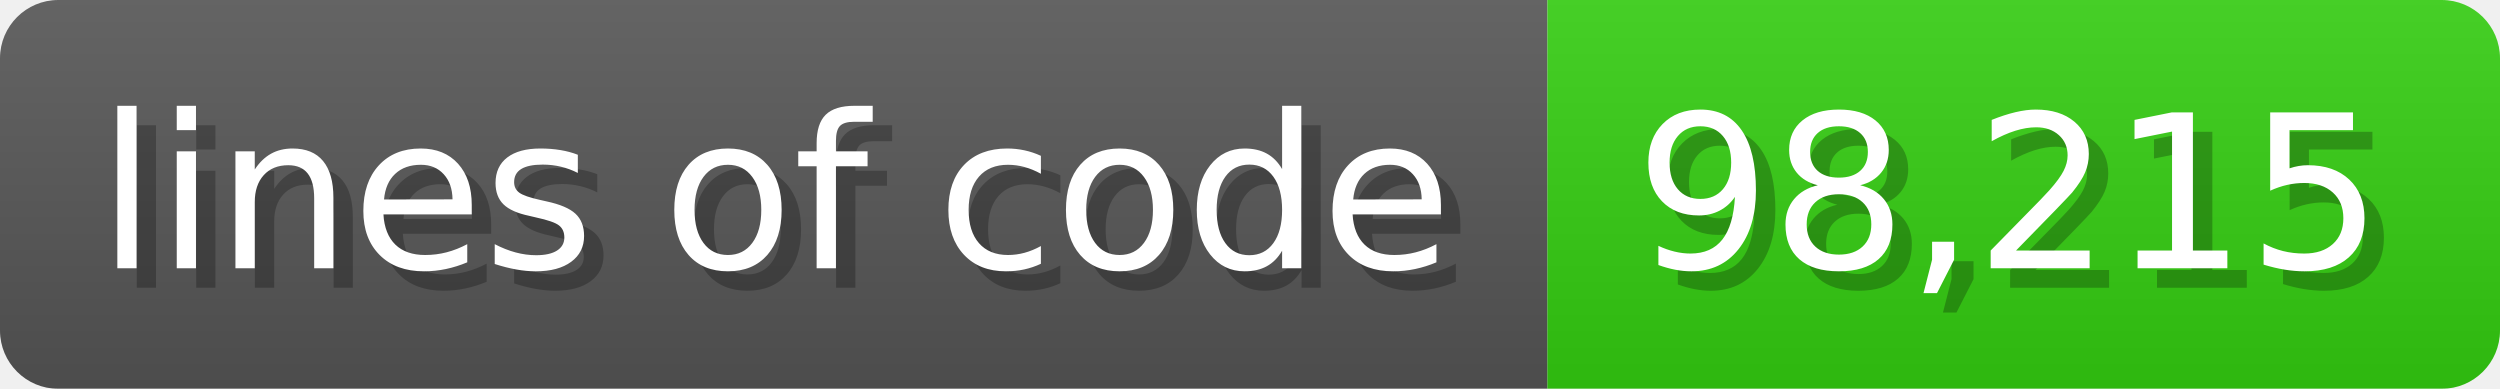
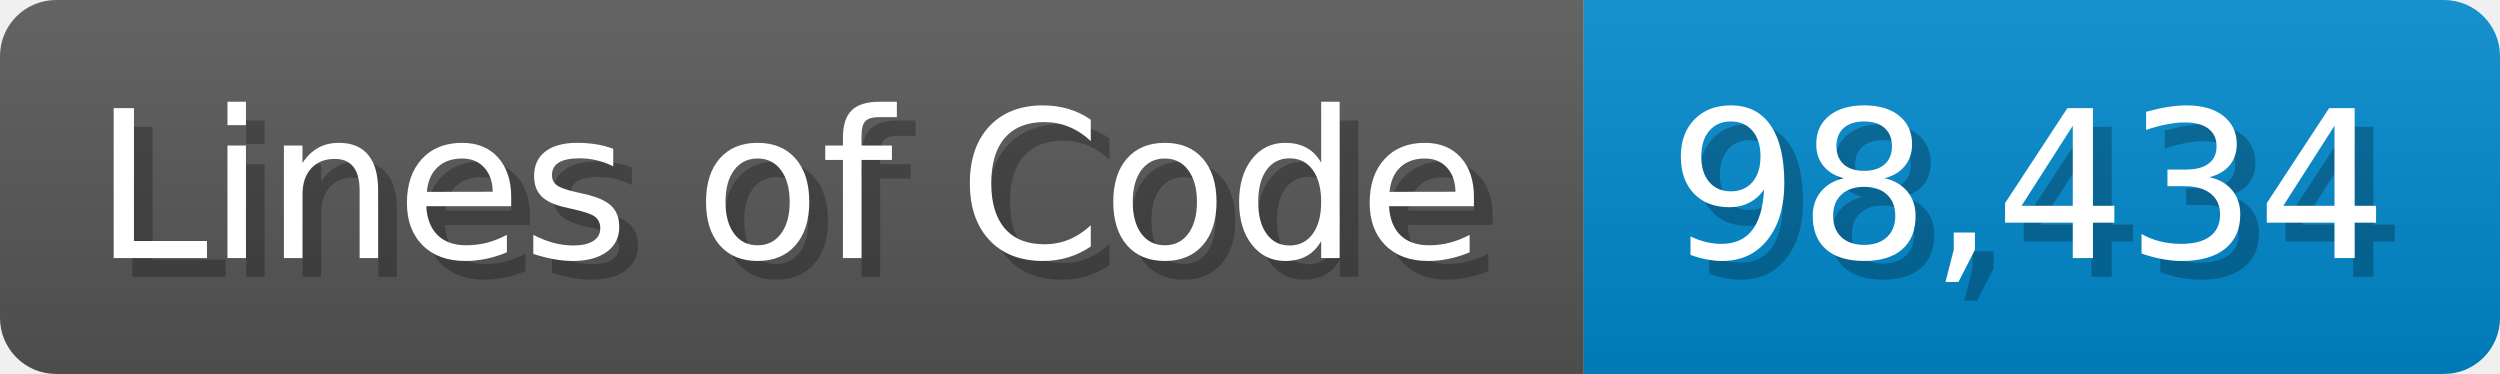
- <svg xmlns="http://www.w3.org/2000/svg" width="128.6" height="20" viewBox="0 0 1286 200">
+ <svg xmlns="http://www.w3.org/2000/svg" width="133.7" height="20" viewBox="0 0 1337 200">
  <linearGradient id="a" x2="0" y2="100%">
    <stop offset="0" stop-opacity=".1" stop-color="#EEE" />
    <stop offset="1" stop-opacity=".1" />
  </linearGradient>
  <mask id="m">
-     <rect width="1286" height="200" rx="30" fill="#FFF" />
+     <rect width="1337" height="200" rx="30" fill="#FFF" />
  </mask>
  <g mask="url(#m)">
-     <rect width="796" height="200" fill="#555" />
-     <rect width="490" height="200" fill="#3C1" x="796" />
-     <rect width="1286" height="200" fill="url(#a)" />
+     <rect width="847" height="200" fill="#555" />
+     <rect width="490" height="200" fill="#08C" x="847" />
+     <rect width="1337" height="200" fill="url(#a)" />
  </g>
  <g fill="#fff" text-anchor="start" font-family="Verdana,DejaVu Sans,sans-serif" font-size="110">
-     <text x="60" y="148" textLength="696" fill="#000" opacity="0.25">lines of code</text>
-     <text x="50" y="138" textLength="696">lines of code</text>
-     <text x="851" y="148" textLength="390" fill="#000" opacity="0.25">98,215</text>
-     <text x="841" y="138" textLength="390">98,215</text>
+     <text x="60" y="148" textLength="747" fill="#000" opacity="0.25">Lines of Code</text>
+     <text x="50" y="138" textLength="747">Lines of Code</text>
+     <text x="902" y="148" textLength="390" fill="#000" opacity="0.25">98,434</text>
+     <text x="892" y="138" textLength="390">98,434</text>
  </g>
</svg>
